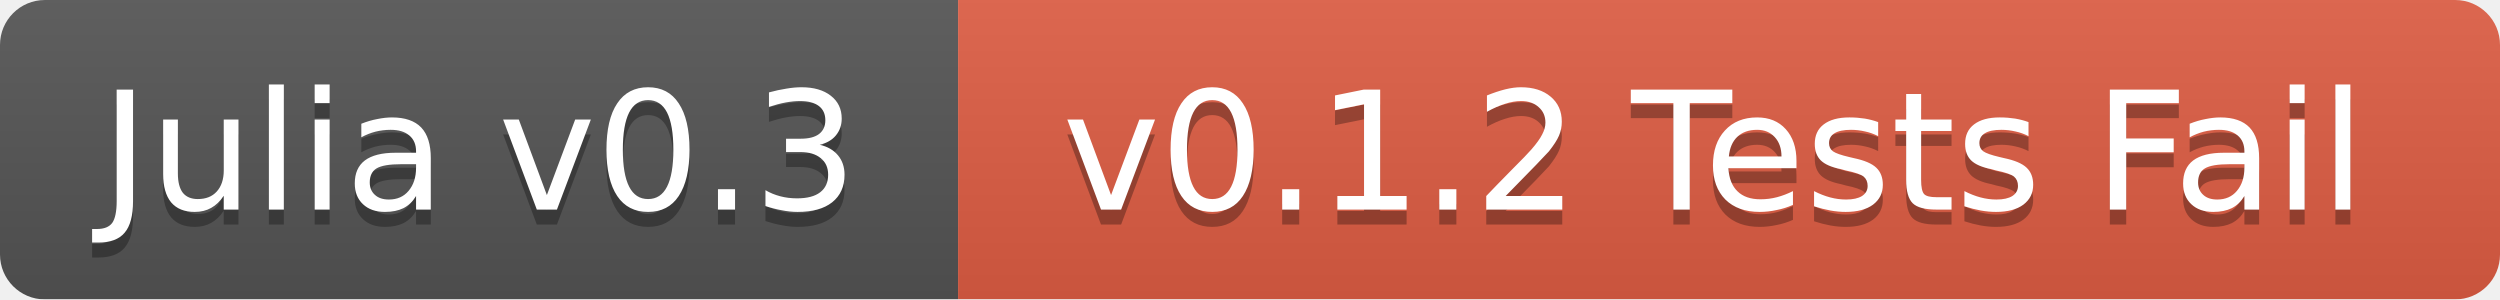
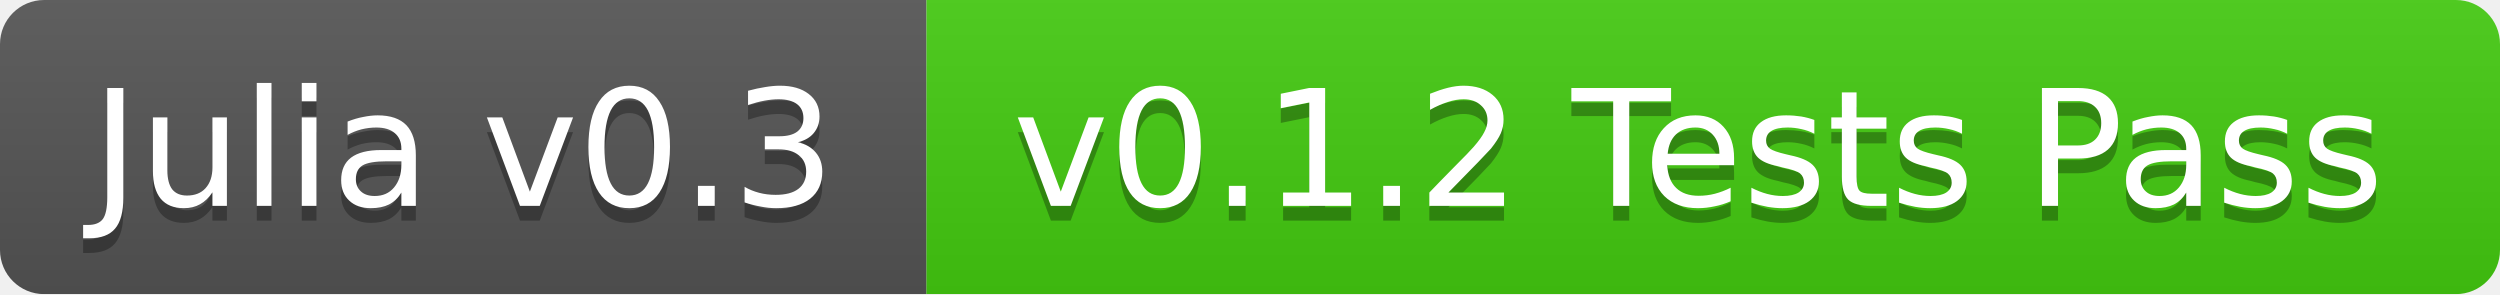
- <svg xmlns="http://www.w3.org/2000/svg" width="167" height="20">
+ <svg xmlns="http://www.w3.org/2000/svg" width="170" height="20">
  <linearGradient id="b" x2="0" y2="100%">
    <stop offset="0" stop-color="#bbb" stop-opacity=".1" />
    <stop offset="1" stop-opacity=".1" />
  </linearGradient>
  <mask id="a">
-     <rect width="167" height="20" rx="3" fill="#fff" />
+     <rect width="170" height="20" rx="3" fill="#fff" />
  </mask>
  <g mask="url(#a)">
-     <path fill="#555" d="M0 0h64v20H0z" />
-     <path fill="#e05d44" d="M64 0h103v20H64z" />
-     <path fill="url(#b)" d="M0 0h167v20H0z" />
+     <path fill="#555" d="M0 0h63v20H0z" />
+     <path fill="#4c1" d="M63 0h107v20H63z" />
+     <path fill="url(#b)" d="M0 0h170v20H0z" />
  </g>
  <g fill="#fff" text-anchor="middle" font-family="DejaVu Sans,Verdana,Geneva,sans-serif" font-size="11">
-     <text x="32" y="15" fill="#010101" fill-opacity=".3">Julia v0.3</text>
-     <text x="32" y="14">Julia v0.3</text>
-     <text x="114.5" y="15" fill="#010101" fill-opacity=".3">v0.1.2 Tests Fail</text>
-     <text x="114.5" y="14">v0.1.2 Tests Fail</text>
+     <text x="31.5" y="15" fill="#010101" fill-opacity=".3">Julia v0.3</text>
+     <text x="31.5" y="14">Julia v0.3</text>
+     <text x="115.5" y="15" fill="#010101" fill-opacity=".3">v0.1.2 Tests Pass</text>
+     <text x="115.5" y="14">v0.1.2 Tests Pass</text>
  </g>
</svg>
